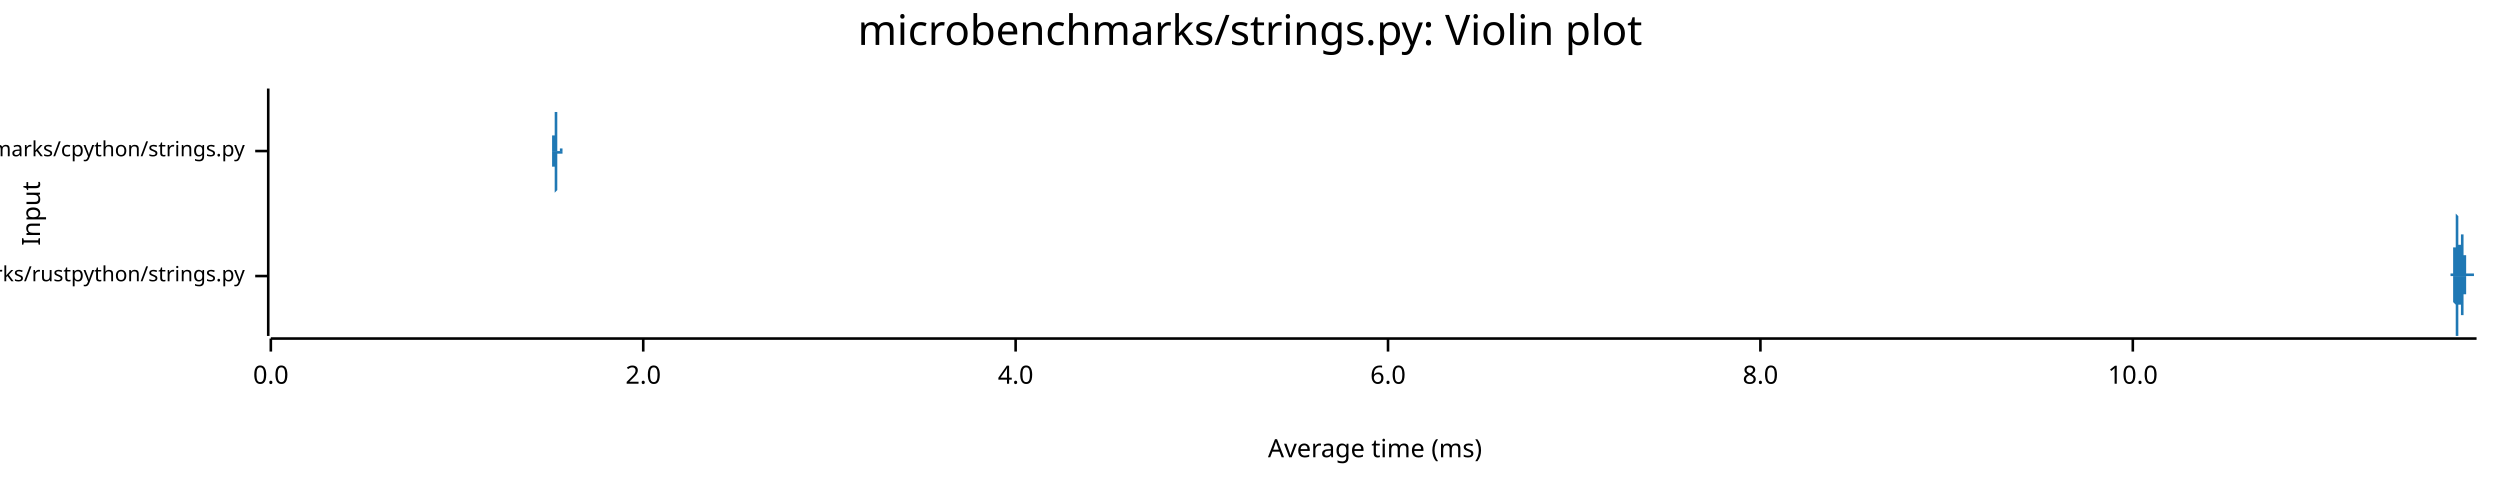
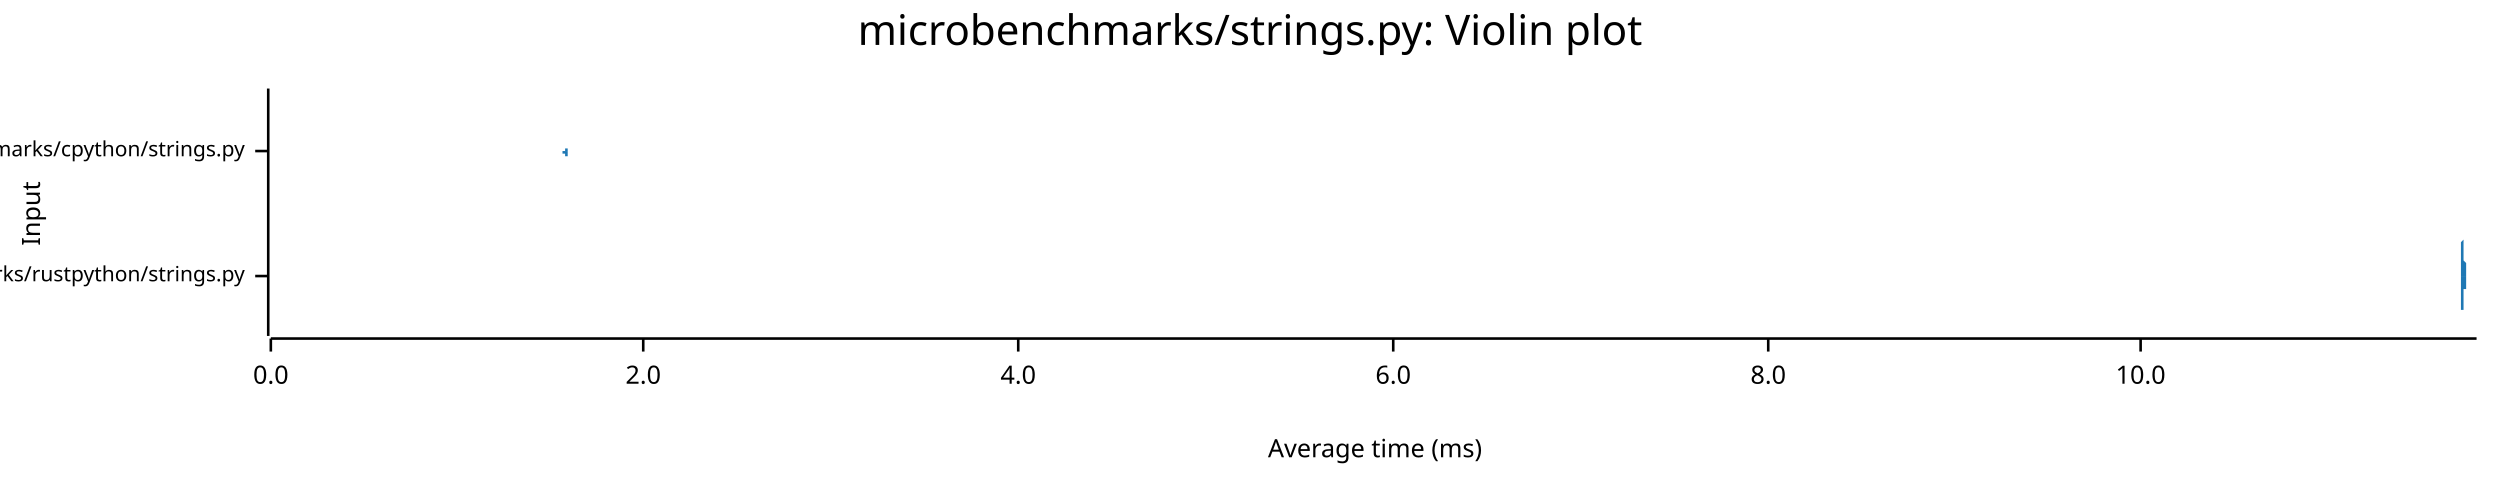
<svg xmlns="http://www.w3.org/2000/svg" width="960" height="186" viewBox="0 0 960 186">
  <text x="480" y="5" dy="0.76em" text-anchor="middle" font-family="sans-serif" font-size="16.129" opacity="1" fill="#000000">
microbenchmarks/strings.py: Violin plot
</text>
  <text x="8" y="82" dy="0.76em" text-anchor="middle" font-family="sans-serif" font-size="9.677" opacity="1" fill="#000000" transform="rotate(270, 8, 82)">
Input
</text>
  <text x="528" y="178" dy="-0.5ex" text-anchor="middle" font-family="sans-serif" font-size="9.677" opacity="1" fill="#000000">
Average time (ms)
</text>
  <polyline fill="none" opacity="1" stroke="#000000" stroke-width="1" points="103,34 103,129 " />
  <text x="94" y="106" dy="0.5ex" text-anchor="end" font-family="sans-serif" font-size="8.065" opacity="1" fill="#000000">
microbenchmarks/rustpython/strings.py
</text>
  <polyline fill="none" opacity="1" stroke="#000000" stroke-width="1" points="98,106 103,106 " />
  <text x="94" y="58" dy="0.5ex" text-anchor="end" font-family="sans-serif" font-size="8.065" opacity="1" fill="#000000">
microbenchmarks/cpython/strings.py
</text>
  <polyline fill="none" opacity="1" stroke="#000000" stroke-width="1" points="98,58 103,58 " />
  <polyline fill="none" opacity="1" stroke="#000000" stroke-width="1" points="104,130 951,130 " />
  <text x="104" y="140" dy="0.76em" text-anchor="middle" font-family="sans-serif" font-size="9.677" opacity="1" fill="#000000">
0.0
</text>
  <polyline fill="none" opacity="1" stroke="#000000" stroke-width="1" points="104,130 104,135 " />
  <text x="247" y="140" dy="0.76em" text-anchor="middle" font-family="sans-serif" font-size="9.677" opacity="1" fill="#000000">
2.0
</text>
  <polyline fill="none" opacity="1" stroke="#000000" stroke-width="1" points="247,130 247,135 " />
-   <text x="390" y="140" dy="0.76em" text-anchor="middle" font-family="sans-serif" font-size="9.677" opacity="1" fill="#000000">
+   <text x="391" y="140" dy="0.76em" text-anchor="middle" font-family="sans-serif" font-size="9.677" opacity="1" fill="#000000">
4.0
</text>
-   <polyline fill="none" opacity="1" stroke="#000000" stroke-width="1" points="390,130 390,135 " />
-   <text x="533" y="140" dy="0.76em" text-anchor="middle" font-family="sans-serif" font-size="9.677" opacity="1" fill="#000000">
+   <polyline fill="none" opacity="1" stroke="#000000" stroke-width="1" points="391,130 391,135 " />
+   <text x="535" y="140" dy="0.76em" text-anchor="middle" font-family="sans-serif" font-size="9.677" opacity="1" fill="#000000">
6.0
</text>
-   <polyline fill="none" opacity="1" stroke="#000000" stroke-width="1" points="533,130 533,135 " />
-   <text x="676" y="140" dy="0.76em" text-anchor="middle" font-family="sans-serif" font-size="9.677" opacity="1" fill="#000000">
+   <polyline fill="none" opacity="1" stroke="#000000" stroke-width="1" points="535,130 535,135 " />
+   <text x="679" y="140" dy="0.76em" text-anchor="middle" font-family="sans-serif" font-size="9.677" opacity="1" fill="#000000">
8.0
</text>
-   <polyline fill="none" opacity="1" stroke="#000000" stroke-width="1" points="676,130 676,135 " />
-   <text x="819" y="140" dy="0.76em" text-anchor="middle" font-family="sans-serif" font-size="9.677" opacity="1" fill="#000000">
+   <polyline fill="none" opacity="1" stroke="#000000" stroke-width="1" points="679,130 679,135 " />
+   <text x="822" y="140" dy="0.76em" text-anchor="middle" font-family="sans-serif" font-size="9.677" opacity="1" fill="#000000">
10.0
</text>
-   <polyline fill="none" opacity="1" stroke="#000000" stroke-width="1" points="819,130 819,135 " />
-   <polygon opacity="1" fill="#1F78B4" points="941,106 941,106 941,106 941,106 941,106 941,106 941,106 941,106 941,106 941,106 941,106 941,106 941,106 941,106 941,106 941,106 941,106 941,106 941,106 941,105 941,105 941,105 941,105 941,105 941,105 942,105 942,105 942,105 942,105 942,105 942,105 942,105 942,105 942,105 942,105 942,105 942,105 942,105 942,104 942,104 942,104 942,104 942,104 942,104 942,104 942,104 942,104 942,103 942,103 942,103 942,103 942,103 942,103 942,102 942,102 942,102 942,102 942,101 942,101 942,101 942,101 942,100 942,100 942,100 942,100 942,99 942,99 942,99 942,98 942,98 942,98 942,97 942,97 942,97 942,96 942,96 942,95 942,95 943,95 943,94 943,94 943,93 943,93 943,93 943,92 943,92 943,91 943,91 943,91 943,90 943,90 943,89 943,89 943,89 943,88 943,88 943,87 943,87 943,87 943,86 943,86 943,86 943,85 943,85 943,85 943,84 943,84 943,84 943,84 943,83 943,83 943,83 943,83 943,83 943,83 943,82 943,82 943,82 943,82 943,82 943,82 943,82 943,82 943,82 943,82 943,82 943,82 943,82 943,82 943,82 943,82 944,83 944,83 944,83 944,83 944,83 944,83 944,84 944,84 944,84 944,84 944,85 944,85 944,85 944,85 944,86 944,86 944,86 944,87 944,87 944,87 944,87 944,88 944,88 944,88 944,89 944,89 944,89 944,89 944,90 944,90 944,90 944,91 944,91 944,91 944,91 944,92 944,92 944,92 944,92 944,92 944,93 944,93 944,93 944,93 944,93 944,94 944,94 944,94 944,94 944,94 944,94 944,94 945,94 945,94 945,94 945,94 945,94 945,94 945,94 945,94 945,94 945,94 945,94 945,94 945,94 945,94 945,94 945,94 945,94 945,94 945,94 945,94 945,93 945,93 945,93 945,93 945,93 945,93 945,93 945,93 945,92 945,92 945,92 945,92 945,92 945,92 945,92 945,92 945,92 945,91 945,91 945,91 945,91 945,91 945,91 945,91 945,91 945,91 945,91 945,91 945,91 945,90 945,90 945,90 945,90 946,90 946,90 946,90 946,90 946,90 946,90 946,90 946,90 946,90 946,90 946,91 946,91 946,91 946,91 946,91 946,91 946,91 946,91 946,91 946,91 946,91 946,92 946,92 946,92 946,92 946,92 946,92 946,93 946,93 946,93 946,93 946,93 946,94 946,94 946,94 946,94 946,94 946,95 946,95 946,95 946,95 946,95 946,96 946,96 946,96 946,96 946,97 946,97 946,97 946,97 946,98 946,98 946,98 947,98 947,98 947,99 947,99 947,99 947,99 947,100 947,100 947,100 947,100 947,100 947,101 947,101 947,101 947,101 947,101 947,102 947,102 947,102 947,102 947,102 947,102 947,103 947,103 947,103 947,103 947,103 947,103 947,103 947,103 947,104 947,104 947,104 947,104 947,104 947,104 947,104 947,104 947,104 947,104 947,104 947,105 947,105 947,105 947,105 947,105 947,105 947,105 947,105 947,105 947,105 947,105 948,105 948,105 948,105 948,105 948,105 948,105 948,105 948,105 948,105 948,105 948,105 948,105 948,105 948,105 948,105 948,105 948,106 948,106 948,106 948,106 948,106 948,106 948,106 948,106 948,106 948,106 948,106 948,106 948,106 948,106 948,106 948,106 948,106 948,106 948,106 948,106 948,105 948,105 948,105 948,105 948,105 948,105 948,105 948,105 948,105 948,105 948,105 948,105 948,105 948,105 948,105 948,105 948,105 949,105 949,105 949,105 949,105 949,105 949,105 949,105 949,105 949,105 949,105 949,105 949,105 949,105 949,105 949,105 949,105 949,105 949,105 949,105 949,105 949,105 949,105 949,105 949,105 949,105 949,105 949,105 949,105 949,105 949,105 949,105 949,105 949,105 949,105 949,105 949,105 949,105 949,105 949,105 949,105 949,105 949,105 949,105 949,105 949,105 949,105 949,105 949,105 949,105 949,105 949,105 949,105 949,105 950,105 950,105 950,106 950,106 950,106 950,106 950,106 950,106 950,106 950,106 950,106 950,106 950,106 950,106 950,106 950,106 950,106 950,106 950,106 950,106 950,106 950,106 950,106 950,106 950,106 950,106 950,106 950,106 950,106 950,106 950,106 950,106 950,106 950,106 950,106 950,106 950,106 950,106 950,106 950,106 950,106 950,106 950,106 950,106 950,106 950,106 950,106 950,106 950,106 950,106 950,106 950,106 951,106 951,106 941,106 " />
-   <polygon opacity="1" fill="#1F78B4" points="941,106 941,106 941,106 941,106 941,106 941,106 941,106 941,106 941,106 941,106 941,106 941,106 941,106 941,106 941,106 941,106 941,106 941,106 941,106 941,106 941,106 941,106 941,106 941,106 941,106 942,106 942,106 942,106 942,106 942,106 942,106 942,106 942,107 942,107 942,107 942,107 942,107 942,107 942,107 942,107 942,107 942,107 942,107 942,108 942,108 942,108 942,108 942,108 942,108 942,108 942,109 942,109 942,109 942,109 942,109 942,110 942,110 942,110 942,110 942,111 942,111 942,111 942,111 942,112 942,112 942,112 942,113 942,113 942,113 942,114 942,114 942,114 942,115 942,115 942,115 942,116 942,116 942,116 943,117 943,117 943,118 943,118 943,118 943,119 943,119 943,120 943,120 943,121 943,121 943,121 943,122 943,122 943,123 943,123 943,123 943,124 943,124 943,124 943,125 943,125 943,125 943,126 943,126 943,126 943,127 943,127 943,127 943,128 943,128 943,128 943,128 943,128 943,129 943,129 943,129 943,129 943,129 943,129 943,129 943,129 943,129 943,129 943,129 943,129 943,129 943,129 943,129 943,129 943,129 943,129 943,129 944,129 944,129 944,129 944,128 944,128 944,128 944,128 944,128 944,127 944,127 944,127 944,127 944,126 944,126 944,126 944,126 944,125 944,125 944,125 944,124 944,124 944,124 944,123 944,123 944,123 944,123 944,122 944,122 944,122 944,121 944,121 944,121 944,121 944,120 944,120 944,120 944,120 944,119 944,119 944,119 944,119 944,119 944,118 944,118 944,118 944,118 944,118 944,118 944,118 944,118 944,117 944,117 945,117 945,117 945,117 945,117 945,117 945,117 945,117 945,117 945,117 945,117 945,117 945,117 945,117 945,117 945,118 945,118 945,118 945,118 945,118 945,118 945,118 945,118 945,118 945,118 945,119 945,119 945,119 945,119 945,119 945,119 945,119 945,119 945,119 945,120 945,120 945,120 945,120 945,120 945,120 945,120 945,120 945,120 945,121 945,121 945,121 945,121 945,121 945,121 945,121 945,121 945,121 945,121 945,121 946,121 946,121 946,121 946,121 946,121 946,121 946,121 946,121 946,121 946,121 946,121 946,121 946,121 946,121 946,121 946,121 946,120 946,120 946,120 946,120 946,120 946,120 946,120 946,120 946,119 946,119 946,119 946,119 946,119 946,119 946,118 946,118 946,118 946,118 946,118 946,117 946,117 946,117 946,117 946,116 946,116 946,116 946,116 946,116 946,115 946,115 946,115 946,115 946,114 946,114 946,114 946,114 946,113 947,113 947,113 947,113 947,113 947,112 947,112 947,112 947,112 947,112 947,111 947,111 947,111 947,111 947,111 947,110 947,110 947,110 947,110 947,110 947,109 947,109 947,109 947,109 947,109 947,109 947,109 947,108 947,108 947,108 947,108 947,108 947,108 947,108 947,108 947,108 947,107 947,107 947,107 947,107 947,107 947,107 947,107 947,107 947,107 947,107 947,107 947,107 947,107 947,107 947,106 947,106 947,106 948,106 948,106 948,106 948,106 948,106 948,106 948,106 948,106 948,106 948,106 948,106 948,106 948,106 948,106 948,106 948,106 948,106 948,106 948,106 948,106 948,106 948,106 948,106 948,106 948,106 948,106 948,106 948,106 948,106 948,106 948,106 948,106 948,106 948,106 948,106 948,106 948,106 948,106 948,106 948,106 948,106 948,106 948,106 948,106 948,106 948,106 948,106 948,106 948,106 948,106 948,106 948,106 948,106 949,106 949,106 949,106 949,106 949,106 949,106 949,106 949,106 949,106 949,106 949,106 949,106 949,106 949,106 949,106 949,106 949,106 949,106 949,106 949,106 949,106 949,106 949,106 949,106 949,106 949,106 949,106 949,106 949,106 949,106 949,106 949,106 949,106 949,106 949,106 949,106 949,106 949,106 949,106 949,106 949,106 949,106 949,106 949,106 949,106 949,106 949,106 949,106 949,106 949,106 949,106 949,106 949,106 950,106 950,106 950,106 950,106 950,106 950,106 950,106 950,106 950,106 950,106 950,106 950,106 950,106 950,106 950,106 950,106 950,106 950,106 950,106 950,106 950,106 950,106 950,106 950,106 950,106 950,106 950,106 950,106 950,106 950,106 950,106 950,106 950,106 950,106 950,106 950,106 950,106 950,106 950,106 950,106 950,106 950,106 950,106 950,106 950,106 950,106 950,106 950,106 950,106 950,106 950,106 950,106 951,106 951,106 941,106 " />
-   <polygon opacity="1" fill="#1F78B4" points="210,58 210,58 210,58 210,58 210,58 210,58 210,58 210,58 210,58 210,58 210,58 210,58 210,58 210,58 210,58 210,58 210,58 210,58 210,58 211,58 211,58 211,58 211,58 211,58 211,58 211,58 211,58 211,58 211,58 211,58 211,58 211,58 211,58 211,58 211,58 211,58 211,58 211,58 211,58 211,58 211,58 211,58 211,58 211,58 211,58 211,58 211,58 211,58 211,58 211,58 211,58 211,58 211,58 211,58 211,58 211,58 211,58 211,58 211,58 211,58 211,58 211,58 211,58 211,58 211,58 211,58 211,58 211,58 211,58 211,58 211,58 211,58 211,58 211,58 211,58 211,58 211,58 211,58 211,58 211,58 211,58 211,58 211,58 211,58 211,58 211,58 211,58 211,58 211,58 211,58 211,58 211,58 211,58 211,58 211,58 211,58 211,58 211,58 211,58 211,58 211,58 211,58 211,58 211,58 212,58 212,58 212,58 212,58 212,58 212,58 212,58 212,58 212,58 212,58 212,58 212,58 212,58 212,58 212,58 212,58 212,58 212,58 212,58 212,58 212,58 212,58 212,58 212,58 212,58 212,58 212,58 212,58 212,58 212,58 212,58 212,58 212,58 212,58 212,58 212,58 212,58 212,58 212,58 212,58 212,58 212,58 212,58 212,58 212,58 212,58 212,58 212,58 212,58 212,58 212,58 212,57 212,57 212,57 212,57 212,57 212,57 212,57 212,57 212,57 212,57 212,57 212,56 212,56 212,56 212,56 212,56 212,56 212,56 212,55 212,55 212,55 212,55 212,55 212,55 212,54 212,54 212,54 212,54 212,54 212,53 212,53 212,53 212,53 212,52 213,52 213,52 213,52 213,51 213,51 213,51 213,51 213,50 213,50 213,50 213,49 213,49 213,49 213,48 213,48 213,48 213,47 213,47 213,46 213,46 213,45 213,45 213,45 213,44 213,44 213,43 213,43 213,42 213,42 213,41 213,41 213,40 213,40 213,39 213,39 213,39 213,38 213,38 213,37 213,37 213,37 213,36 213,36 213,36 213,36 213,35 213,35 213,35 213,35 213,35 213,35 213,35 213,35 213,34 213,35 213,35 213,35 213,35 213,35 213,35 213,35 213,35 213,35 213,36 213,36 213,36 213,36 213,37 213,37 213,37 213,37 213,38 213,38 213,38 213,39 213,39 213,39 213,40 213,40 213,40 213,41 213,41 213,42 213,42 213,42 213,43 214,43 214,44 214,44 214,44 214,45 214,45 214,45 214,46 214,46 214,47 214,47 214,47 214,48 214,48 214,49 214,49 214,49 214,50 214,50 214,50 214,51 214,51 214,51 214,52 214,52 214,52 214,52 214,53 214,53 214,53 214,54 214,54 214,54 214,54 214,54 214,55 214,55 214,55 214,55 214,55 214,55 214,56 214,56 214,56 214,56 214,56 214,56 214,56 214,56 214,57 214,57 214,57 214,57 214,57 214,57 214,57 214,57 214,57 214,57 214,57 214,57 214,57 214,57 214,57 214,57 214,57 214,57 214,58 214,58 214,58 214,58 214,58 214,58 214,58 214,58 214,58 214,58 214,58 214,58 214,58 214,58 214,58 214,58 214,58 214,58 215,58 215,58 215,58 215,58 215,58 215,58 215,58 215,58 215,58 215,58 215,58 215,58 215,58 215,58 215,58 215,58 215,58 215,58 215,58 215,58 215,58 215,58 215,58 215,58 215,58 215,58 215,58 215,58 215,58 215,58 215,58 215,58 215,58 215,58 215,58 215,58 215,58 215,58 215,58 215,58 215,58 215,58 215,58 215,58 215,58 215,58 215,58 215,58 215,58 215,58 215,58 215,58 215,58 215,58 215,58 215,58 215,58 215,58 215,58 215,58 215,58 215,58 215,58 215,58 215,58 215,58 215,58 215,58 215,58 215,58 215,58 215,57 215,57 215,57 215,57 215,57 215,57 215,57 215,57 215,57 215,57 215,57 215,57 215,57 215,57 216,57 216,57 216,57 216,57 216,57 216,57 216,58 216,58 216,58 216,58 216,58 216,58 216,58 216,58 216,58 216,58 216,58 216,58 216,58 216,58 216,58 216,58 216,58 216,58 216,58 216,58 216,58 216,58 216,58 216,58 216,58 216,58 216,58 216,58 216,58 216,58 216,58 216,58 216,58 216,58 216,58 216,58 216,58 216,58 216,58 216,58 216,58 216,58 216,58 216,58 216,58 216,58 216,58 216,58 216,58 216,58 210,58 " />
-   <polygon opacity="1" fill="#1F78B4" points="210,58 210,58 210,58 210,58 210,58 210,58 210,58 210,58 210,58 210,58 210,58 210,58 210,58 210,58 210,58 210,58 210,58 210,58 210,58 211,58 211,58 211,58 211,58 211,58 211,58 211,58 211,58 211,58 211,58 211,58 211,58 211,58 211,58 211,58 211,58 211,58 211,58 211,58 211,59 211,59 211,59 211,59 211,59 211,59 211,59 211,59 211,59 211,59 211,59 211,59 211,59 211,59 211,59 211,59 211,59 211,59 211,59 211,59 211,59 211,59 211,59 211,59 211,59 211,59 211,59 211,59 211,59 211,59 211,59 211,59 211,59 211,59 211,59 211,59 211,59 211,59 211,59 211,59 211,58 211,58 211,58 211,58 211,58 211,58 211,58 211,58 211,58 211,58 211,58 211,58 211,58 211,58 211,58 211,58 211,58 211,58 211,58 211,58 211,58 211,58 211,58 211,58 211,58 211,58 212,58 212,58 212,58 212,58 212,58 212,58 212,58 212,58 212,58 212,58 212,58 212,58 212,58 212,58 212,58 212,58 212,58 212,58 212,58 212,58 212,58 212,58 212,58 212,58 212,58 212,58 212,58 212,58 212,58 212,58 212,58 212,58 212,58 212,58 212,58 212,58 212,58 212,58 212,58 212,58 212,59 212,59 212,59 212,59 212,59 212,59 212,59 212,59 212,59 212,59 212,59 212,59 212,59 212,59 212,59 212,59 212,59 212,60 212,60 212,60 212,60 212,60 212,60 212,60 212,60 212,61 212,61 212,61 212,61 212,61 212,61 212,61 212,62 212,62 212,62 212,62 212,62 212,63 212,63 212,63 212,63 212,63 212,64 212,64 212,64 213,64 213,65 213,65 213,65 213,65 213,66 213,66 213,66 213,66 213,67 213,67 213,67 213,68 213,68 213,69 213,69 213,69 213,70 213,70 213,71 213,71 213,72 213,72 213,72 213,73 213,73 213,74 213,74 213,75 213,75 213,76 213,76 213,77 213,77 213,77 213,78 213,78 213,79 213,79 213,79 213,80 213,80 213,80 213,81 213,81 213,81 213,81 213,82 213,82 213,82 213,82 213,82 213,82 213,82 213,82 213,82 213,82 213,82 213,82 213,82 213,81 213,81 213,81 213,81 213,81 213,80 213,80 213,80 213,80 213,79 213,79 213,79 213,78 213,78 213,78 213,77 213,77 213,77 213,76 213,76 213,76 213,75 213,75 213,75 213,74 213,74 214,73 214,73 214,73 214,72 214,72 214,71 214,71 214,71 214,70 214,70 214,69 214,69 214,69 214,68 214,68 214,68 214,67 214,67 214,67 214,66 214,66 214,66 214,65 214,65 214,65 214,64 214,64 214,64 214,63 214,63 214,63 214,63 214,63 214,62 214,62 214,62 214,62 214,62 214,61 214,61 214,61 214,61 214,61 214,61 214,61 214,60 214,60 214,60 214,60 214,60 214,60 214,60 214,60 214,60 214,60 214,60 214,59 214,59 214,59 214,59 214,59 214,59 214,59 214,59 214,59 214,59 214,59 214,59 214,59 214,59 214,59 214,59 214,59 214,59 214,59 214,59 214,59 214,59 214,59 214,59 214,59 214,59 214,59 214,59 214,59 215,59 215,59 215,59 215,59 215,59 215,59 215,59 215,59 215,59 215,59 215,59 215,59 215,59 215,59 215,59 215,59 215,59 215,59 215,59 215,59 215,59 215,59 215,59 215,59 215,59 215,59 215,59 215,58 215,58 215,58 215,58 215,58 215,58 215,58 215,58 215,58 215,58 215,58 215,58 215,58 215,58 215,58 215,58 215,58 215,58 215,58 215,58 215,58 215,58 215,59 215,59 215,59 215,59 215,59 215,59 215,59 215,59 215,59 215,59 215,59 215,59 215,59 215,59 215,59 215,59 215,59 215,59 215,59 215,59 215,59 215,59 215,59 215,59 215,59 215,59 215,59 215,59 215,59 215,59 215,59 215,59 215,59 215,59 215,59 215,59 216,59 216,59 216,59 216,59 216,59 216,59 216,59 216,59 216,59 216,59 216,59 216,59 216,59 216,59 216,59 216,59 216,59 216,59 216,59 216,59 216,59 216,59 216,59 216,59 216,59 216,59 216,58 216,58 216,58 216,58 216,58 216,58 216,58 216,58 216,58 216,58 216,58 216,58 216,58 216,58 216,58 216,58 216,58 216,58 216,58 216,58 216,58 216,58 216,58 216,58 216,58 216,58 216,58 216,58 216,58 216,58 210,58 " />
+   <polyline fill="none" opacity="1" stroke="#000000" stroke-width="1" points="822,130 822,135 " />
+   <polygon opacity="1" fill="#1F78B4" points="945,106 945,106 945,106 945,106 945,106 945,106 945,106 945,106 945,106 945,106 945,106 945,106 945,106 945,106 945,106 945,106 945,106 945,106 945,106 945,106 945,106 945,106 945,106 945,106 945,105 945,105 945,105 945,105 945,105 945,105 945,105 945,105 945,105 945,105 945,105 945,105 945,105 945,105 945,105 945,104 945,104 945,104 945,104 945,104 945,104 945,104 945,103 945,103 945,103 945,103 945,103 945,102 945,102 945,102 945,102 945,101 945,101 945,101 945,100 945,100 945,100 945,99 945,99 945,99 945,98 945,98 945,97 945,97 945,97 945,96 945,96 945,95 945,95 945,94 945,94 945,93 945,93 946,92 946,92 946,91 946,91 946,91 946,90 946,90 946,89 946,89 946,88 946,88 946,87 946,87 946,87 946,86 946,86 946,85 946,85 946,85 946,85 946,84 946,84 946,84 946,83 946,83 946,83 946,83 946,83 946,82 946,82 946,82 946,82 946,82 946,82 946,82 946,82 946,82 946,82 946,82 946,82 946,82 946,82 946,83 946,83 946,83 946,83 946,84 946,84 946,84 946,84 946,85 946,85 946,86 946,86 946,86 946,87 946,87 946,88 946,88 946,89 946,89 946,90 946,90 946,91 946,91 946,92 946,92 946,93 946,93 946,94 946,94 946,95 946,95 946,96 946,96 946,97 946,97 946,98 946,98 946,99 946,99 946,99 946,100 946,100 947,101 947,101 947,101 947,102 947,102 947,102 947,102 947,103 947,103 947,103 947,103 947,103 947,104 947,104 947,104 947,104 947,104 947,104 947,104 947,104 947,105 947,105 947,105 947,105 947,105 947,105 947,105 947,105 947,105 947,105 947,105 947,105 947,105 947,105 947,105 947,105 947,105 947,105 947,106 947,106 947,106 947,106 947,106 947,106 947,106 947,106 947,106 947,106 947,106 947,106 947,106 947,106 947,106 947,106 947,106 947,106 947,106 947,106 947,106 947,106 947,106 947,106 947,106 947,106 947,106 947,106 947,106 947,106 947,106 947,106 947,106 947,106 947,106 947,106 947,106 947,106 947,106 947,106 947,106 947,106 947,106 947,106 947,106 947,106 947,106 948,106 948,106 948,106 948,106 948,106 948,106 948,106 948,106 948,106 948,106 948,106 948,106 948,106 948,106 948,106 948,106 948,106 948,106 948,106 948,106 948,106 948,106 948,106 948,106 948,106 948,106 948,106 948,106 948,106 948,106 948,106 948,106 948,106 948,106 948,106 948,106 948,106 948,106 948,106 948,106 948,106 948,106 948,106 948,106 948,106 948,106 948,106 948,106 948,106 948,106 948,106 948,106 948,106 948,106 948,106 948,106 948,106 948,106 948,106 948,106 948,106 948,106 948,106 948,106 948,106 948,106 948,106 948,106 948,106 948,106 948,106 948,106 948,106 948,106 948,106 948,106 948,106 948,106 948,106 948,106 948,106 948,106 948,106 948,106 949,106 949,106 949,106 949,106 949,106 949,106 949,106 949,106 949,106 949,106 949,106 949,106 949,106 949,106 949,106 949,106 949,106 949,106 949,106 949,106 949,106 949,106 949,106 949,106 949,106 949,106 949,106 949,106 949,106 949,106 949,106 949,106 949,106 949,106 949,106 949,106 949,106 949,106 949,106 949,106 949,106 949,106 949,106 949,106 949,106 949,106 949,106 949,106 949,106 949,106 949,106 949,106 949,106 949,106 949,106 949,106 949,106 949,106 949,106 949,106 949,106 949,106 949,106 949,106 949,106 949,106 949,106 949,106 949,106 949,106 949,106 949,106 949,106 949,106 949,106 949,106 949,106 949,106 949,106 949,106 949,106 949,106 949,106 949,106 949,106 950,106 950,106 950,106 950,106 950,106 950,106 950,106 950,106 950,106 950,106 950,106 950,106 950,106 950,106 950,106 950,105 950,105 950,105 950,105 950,105 950,105 950,105 950,105 950,105 950,105 950,105 950,105 950,105 950,105 950,105 950,105 950,105 950,105 950,105 950,105 950,105 950,105 950,105 950,105 950,105 950,105 950,105 950,105 950,105 950,105 950,105 950,105 950,105 950,105 950,105 950,106 950,106 950,106 950,106 950,106 950,106 950,106 950,106 950,106 950,106 950,106 950,106 950,106 950,106 950,106 950,106 950,106 950,106 950,106 950,106 950,106 950,106 950,106 950,106 950,106 950,106 950,106 950,106 950,106 950,106 950,106 950,106 950,106 950,106 951,106 951,106 945,106 " />
+   <polygon opacity="1" fill="#1F78B4" points="945,106 945,106 945,106 945,106 945,106 945,106 945,106 945,106 945,106 945,106 945,106 945,106 945,106 945,106 945,106 945,106 945,106 945,106 945,106 945,106 945,106 945,106 945,106 945,106 945,106 945,106 945,106 945,106 945,106 945,106 945,106 945,106 945,106 945,106 945,107 945,107 945,107 945,107 945,107 945,107 945,107 945,107 945,107 945,108 945,108 945,108 945,108 945,108 945,108 945,109 945,109 945,109 945,109 945,110 945,110 945,110 945,111 945,111 945,111 945,111 945,112 945,112 945,113 945,113 945,113 945,114 945,114 945,115 945,115 945,115 945,116 945,116 945,117 945,117 945,118 945,118 945,119 946,119 946,120 946,120 946,121 946,121 946,121 946,122 946,122 946,123 946,123 946,124 946,124 946,124 946,125 946,125 946,126 946,126 946,126 946,127 946,127 946,127 946,128 946,128 946,128 946,128 946,129 946,129 946,129 946,129 946,129 946,129 946,129 946,129 946,129 946,129 946,129 946,129 946,129 946,129 946,129 946,129 946,129 946,129 946,129 946,128 946,128 946,128 946,128 946,127 946,127 946,127 946,126 946,126 946,126 946,125 946,125 946,124 946,124 946,123 946,123 946,122 946,122 946,121 946,121 946,120 946,120 946,119 946,119 946,118 946,118 946,117 946,117 946,116 946,116 946,115 946,115 946,114 946,114 946,113 946,113 946,112 946,112 946,112 946,111 947,111 947,111 947,110 947,110 947,110 947,109 947,109 947,109 947,109 947,109 947,108 947,108 947,108 947,108 947,108 947,108 947,107 947,107 947,107 947,107 947,107 947,107 947,107 947,107 947,107 947,107 947,106 947,106 947,106 947,106 947,106 947,106 947,106 947,106 947,106 947,106 947,106 947,106 947,106 947,106 947,106 947,106 947,106 947,106 947,106 947,106 947,106 947,106 947,106 947,106 947,106 947,106 947,106 947,106 947,106 947,106 947,106 947,106 947,106 947,106 947,106 947,106 947,106 947,106 947,106 947,106 947,106 947,106 947,106 947,106 947,106 947,106 947,106 947,106 947,106 947,106 947,106 947,106 947,106 947,106 947,106 947,106 947,106 947,106 947,106 948,106 948,106 948,106 948,106 948,106 948,106 948,106 948,106 948,106 948,106 948,106 948,106 948,106 948,106 948,106 948,106 948,106 948,106 948,106 948,106 948,106 948,106 948,106 948,106 948,106 948,106 948,106 948,106 948,106 948,106 948,106 948,106 948,106 948,106 948,106 948,106 948,106 948,106 948,106 948,106 948,106 948,106 948,106 948,106 948,106 948,106 948,106 948,106 948,106 948,106 948,106 948,106 948,106 948,106 948,106 948,106 948,106 948,106 948,106 948,106 948,106 948,106 948,106 948,106 948,106 948,106 948,106 948,106 948,106 948,106 948,106 948,106 948,106 948,106 948,106 948,106 948,106 948,106 948,106 948,106 948,106 948,106 948,106 948,106 949,106 949,106 949,106 949,106 949,106 949,106 949,106 949,106 949,106 949,106 949,106 949,106 949,106 949,106 949,106 949,106 949,106 949,106 949,106 949,106 949,106 949,106 949,106 949,106 949,106 949,106 949,106 949,106 949,106 949,106 949,106 949,106 949,106 949,106 949,106 949,106 949,106 949,106 949,106 949,106 949,106 949,106 949,106 949,106 949,106 949,106 949,106 949,106 949,106 949,106 949,106 949,106 949,106 949,106 949,106 949,106 949,106 949,106 949,106 949,106 949,106 949,106 949,106 949,106 949,106 949,106 949,106 949,106 949,106 949,106 949,106 949,106 949,106 949,106 949,106 949,106 949,106 949,106 949,106 949,106 949,106 949,106 949,106 949,106 949,106 950,106 950,106 950,106 950,106 950,106 950,106 950,106 950,106 950,106 950,106 950,106 950,106 950,106 950,106 950,106 950,106 950,106 950,106 950,106 950,106 950,106 950,106 950,106 950,106 950,106 950,106 950,106 950,106 950,106 950,106 950,106 950,106 950,106 950,106 950,106 950,106 950,106 950,106 950,106 950,106 950,106 950,106 950,106 950,106 950,106 950,106 950,106 950,106 950,106 950,106 950,106 950,106 950,106 950,106 950,106 950,106 950,106 950,106 950,106 950,106 950,106 950,106 950,106 950,106 950,106 950,106 950,106 950,106 950,106 950,106 950,106 950,106 950,106 950,106 950,106 950,106 950,106 950,106 950,106 950,106 950,106 950,106 950,106 950,106 951,106 951,106 945,106 " />
+   <polygon opacity="1" fill="#1F78B4" points="216,58 216,58 216,58 216,58 216,58 216,58 216,58 216,58 216,58 216,58 216,58 216,58 216,58 216,58 216,58 216,58 216,58 216,58 216,58 216,58 216,58 216,58 216,58 216,58 216,58 216,58 216,58 216,58 216,58 216,58 216,58 216,58 216,58 216,58 216,58 216,58 216,58 216,58 216,58 216,58 216,58 216,58 216,58 216,58 216,58 216,58 216,58 216,58 216,58 216,58 216,58 216,58 216,58 216,58 216,58 216,58 216,58 216,58 216,58 216,58 216,58 216,58 216,58 216,58 216,58 216,58 216,58 216,58 217,58 217,58 217,58 217,58 217,58 217,58 217,58 217,58 217,58 217,58 217,58 217,58 217,58 217,58 217,58 217,58 217,58 217,58 217,58 217,58 217,58 217,58 217,57 217,57 217,57 217,57 217,57 217,57 217,57 217,57 217,57 217,57 217,57 217,57 217,57 217,57 217,57 217,57 217,57 217,57 217,57 217,57 217,57 217,57 217,57 217,57 217,57 217,57 217,57 217,57 217,57 217,57 217,57 217,57 217,57 217,56 217,56 217,56 217,56 217,56 217,56 217,56 217,56 217,56 217,56 217,56 217,56 217,56 217,56 217,56 217,56 217,56 217,55 217,55 217,55 217,55 217,55 217,55 217,55 217,55 217,55 217,55 217,54 217,54 217,54 217,54 217,54 217,54 217,54 217,54 217,53 217,53 217,53 217,53 217,53 217,52 217,52 217,52 217,52 217,52 217,51 217,51 217,51 217,51 217,50 217,50 217,50 217,50 217,49 217,49 217,49 217,48 217,48 217,48 217,48 217,47 217,47 217,47 217,46 217,46 217,45 217,45 217,45 217,44 217,44 217,44 217,43 217,43 217,42 217,42 217,42 217,41 217,41 217,41 217,40 217,40 217,39 217,39 217,39 217,38 217,38 217,38 217,37 217,37 217,37 217,37 217,36 217,36 217,36 217,36 217,35 217,35 217,35 217,35 217,35 217,35 217,35 217,35 217,35 217,34 217,35 217,35 217,35 217,35 217,35 217,35 217,35 217,35 217,35 217,36 217,36 217,36 217,36 217,36 217,37 217,37 217,37 217,38 217,38 217,38 217,39 217,39 217,39 217,40 217,40 217,40 217,41 217,41 217,41 217,42 217,42 217,43 217,43 217,43 217,44 217,44 217,44 217,45 217,45 217,45 217,46 217,46 217,46 217,47 217,47 217,47 217,48 217,48 217,48 217,48 217,49 217,49 217,49 217,49 217,50 217,50 217,50 217,50 217,51 217,51 217,51 217,51 217,51 217,52 217,52 217,52 217,52 217,52 217,52 217,53 217,53 217,53 217,53 217,53 217,53 217,53 217,54 217,54 217,54 217,54 217,54 217,54 217,54 217,55 217,55 217,55 217,55 217,55 217,55 217,55 217,55 217,55 217,55 217,56 217,56 217,56 217,56 217,56 217,56 217,56 217,56 217,56 217,56 217,56 217,56 217,56 217,57 217,57 217,57 217,57 217,57 217,57 217,57 217,57 218,57 218,57 218,57 218,57 218,57 218,57 218,57 218,57 218,57 218,57 218,57 218,57 218,57 218,57 218,57 218,57 218,57 218,57 218,57 218,57 218,57 218,57 218,57 218,57 218,57 218,57 218,57 218,57 218,57 218,57 218,57 218,57 218,57 218,57 218,57 218,57 218,57 218,57 218,58 218,58 218,58 218,58 218,58 218,58 218,58 218,58 218,58 218,58 218,58 218,58 218,58 218,58 218,58 218,58 218,58 218,58 218,58 218,58 218,58 218,58 218,58 218,58 218,58 218,58 218,58 218,58 218,58 218,58 218,58 218,58 218,58 218,58 218,58 218,58 218,58 218,58 218,58 218,58 218,58 218,58 218,58 218,58 218,58 218,58 218,58 218,58 218,58 218,58 218,58 218,58 218,58 218,58 218,58 218,58 218,58 218,58 218,58 218,58 218,58 218,58 218,58 218,58 218,58 218,58 218,58 218,58 218,58 218,58 218,58 218,58 218,58 218,58 218,58 218,58 218,58 218,58 218,58 218,58 218,58 218,58 218,58 218,58 218,58 218,58 218,58 218,58 218,58 218,58 218,58 218,58 218,58 218,58 218,58 218,58 218,58 218,58 218,58 218,58 218,58 218,58 218,58 218,58 218,58 218,58 218,58 218,58 218,58 218,58 218,58 218,58 218,58 218,58 218,58 218,58 218,58 218,58 218,58 218,58 218,58 216,58 " />
+   <polygon opacity="1" fill="#1F78B4" points="216,58 216,58 216,58 216,58 216,58 216,58 216,58 216,58 216,58 216,58 216,58 216,58 216,58 216,58 216,58 216,58 216,58 216,58 216,58 216,58 216,58 216,58 216,58 216,58 216,58 216,58 216,58 216,58 216,58 216,58 216,58 216,58 216,58 216,58 216,58 216,58 216,58 216,58 216,58 216,58 216,58 216,59 216,59 216,59 216,59 216,59 216,59 216,59 216,59 216,59 216,59 216,59 216,59 216,59 216,59 216,59 216,59 216,59 216,59 216,59 216,59 216,59 216,59 216,59 216,59 216,59 216,59 216,59 217,59 217,59 217,59 217,59 217,59 217,59 217,59 217,59 217,59 217,59 217,59 217,59 217,59 217,59 217,59 217,59 217,59 217,59 217,59 217,59 217,59 217,59 217,59 217,59 217,59 217,59 217,59 217,59 217,59 217,59 217,59 217,59 217,59 217,59 217,59 217,59 217,59 217,59 217,59 217,59 217,59 217,60 217,60 217,60 217,60 217,60 217,60 217,60 217,60 217,60 217,60 217,60 217,60 217,60 217,60 217,60 217,60 217,60 217,60 217,60 217,60 217,60 217,60 217,60 217,60 217,61 217,61 217,61 217,61 217,61 217,61 217,61 217,61 217,61 217,61 217,61 217,61 217,61 217,62 217,62 217,62 217,62 217,62 217,62 217,62 217,62 217,63 217,63 217,63 217,63 217,63 217,63 217,63 217,64 217,64 217,64 217,64 217,64 217,65 217,65 217,65 217,65 217,66 217,66 217,66 217,66 217,67 217,67 217,67 217,67 217,68 217,68 217,68 217,69 217,69 217,69 217,70 217,70 217,70 217,71 217,71 217,71 217,72 217,72 217,73 217,73 217,73 217,74 217,74 217,74 217,75 217,75 217,76 217,76 217,76 217,77 217,77 217,77 217,78 217,78 217,78 217,79 217,79 217,79 217,80 217,80 217,80 217,80 217,81 217,81 217,81 217,81 217,81 217,82 217,82 217,82 217,82 217,82 217,82 217,82 217,82 217,82 217,82 217,82 217,82 217,82 217,82 217,81 217,81 217,81 217,81 217,81 217,80 217,80 217,80 217,80 217,79 217,79 217,79 217,78 217,78 217,78 217,77 217,77 217,77 217,76 217,76 217,75 217,75 217,75 217,74 217,74 217,74 217,73 217,73 217,73 217,72 217,72 217,71 217,71 217,71 217,70 217,70 217,70 217,70 217,69 217,69 217,69 217,68 217,68 217,68 217,68 217,67 217,67 217,67 217,67 217,66 217,66 217,66 217,66 217,66 217,65 217,65 217,65 217,65 217,65 217,64 217,64 217,64 217,64 217,64 217,64 217,63 217,63 217,63 217,63 217,63 217,63 217,63 217,62 217,62 217,62 217,62 217,62 217,62 217,62 217,62 217,62 217,61 217,61 217,61 217,61 217,61 217,61 217,61 217,61 217,61 217,61 217,60 217,60 217,60 217,60 217,60 217,60 217,60 217,60 217,60 217,60 217,60 217,60 217,60 217,60 217,60 217,60 218,60 218,60 218,60 218,59 218,59 218,59 218,59 218,59 218,59 218,59 218,59 218,59 218,59 218,59 218,59 218,59 218,59 218,59 218,59 218,59 218,59 218,59 218,59 218,59 218,59 218,59 218,59 218,59 218,59 218,59 218,59 218,59 218,59 218,59 218,59 218,59 218,59 218,59 218,59 218,59 218,59 218,59 218,59 218,59 218,59 218,59 218,59 218,59 218,59 218,59 218,59 218,59 218,59 218,59 218,59 218,59 218,59 218,59 218,59 218,59 218,59 218,59 218,59 218,59 218,59 218,59 218,59 218,59 218,59 218,59 218,59 218,59 218,59 218,59 218,59 218,59 218,59 218,59 218,59 218,59 218,59 218,59 218,59 218,59 218,59 218,59 218,59 218,59 218,59 218,59 218,59 218,59 218,59 218,59 218,59 218,59 218,59 218,59 218,59 218,59 218,59 218,59 218,59 218,59 218,59 218,59 218,59 218,59 218,59 218,59 218,59 218,59 218,59 218,59 218,59 218,59 218,58 218,58 218,58 218,58 218,58 218,58 218,58 218,58 218,58 218,58 218,58 218,58 218,58 218,58 218,58 218,58 218,58 218,58 218,58 218,58 218,58 218,58 218,58 218,58 218,58 218,58 218,58 218,58 218,58 218,58 218,58 218,58 218,58 218,58 218,58 218,58 218,58 218,58 218,58 218,58 218,58 218,58 218,58 216,58 " />
</svg>
